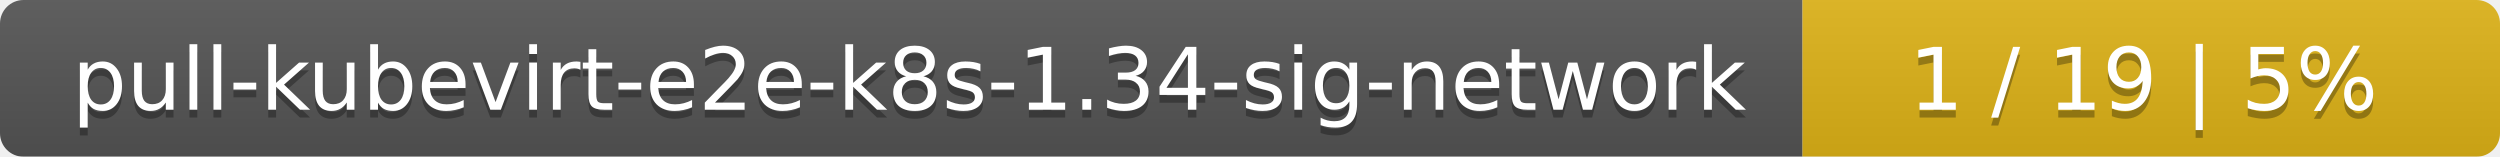
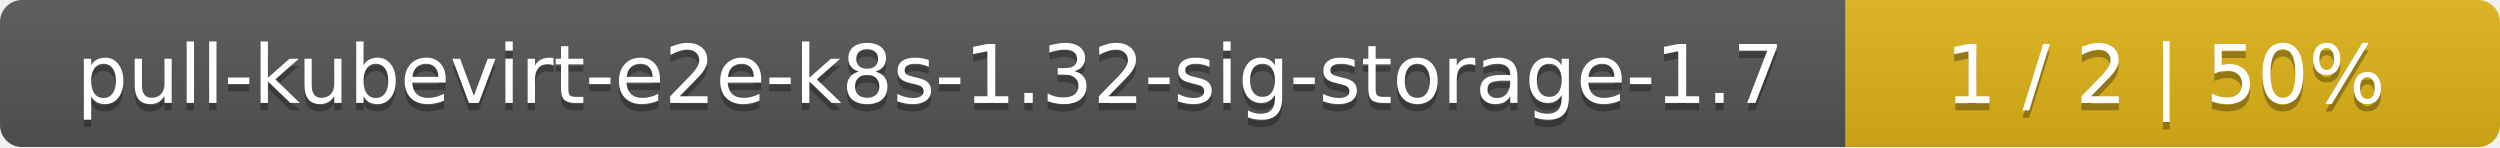
- <svg xmlns="http://www.w3.org/2000/svg" width="319" height="20">
+ <svg xmlns="http://www.w3.org/2000/svg" width="340" height="20">
  <linearGradient id="smooth" x2="0" y2="100%">
    <stop offset="0" stop-color="#bbb" stop-opacity=".1" />
    <stop offset="1" stop-opacity=".1" />
  </linearGradient>
  <mask id="round">
-     <rect width="319" height="20" rx="3" fill="#fff" />
+     <rect width="340" height="20" rx="3" fill="#fff" />
  </mask>
  <g mask="url(#round)">
-     <rect width="230" height="20" fill="#555" />
-     <rect x="230" width="89" height="20" fill="#dfb317" />
-     <rect width="319" height="20" fill="url(#smooth)" />
+     <rect width="251" height="20" fill="#555" />
+     <rect x="251" width="89" height="20" fill="#dfb317" />
+     <rect width="340" height="20" fill="url(#smooth)" />
  </g>
  <g fill="#fff" text-anchor="middle" font-family="DejaVu Sans,Verdana,Geneva,sans-serif" font-size="11">
-     <text x="116" y="15" fill="#010101" fill-opacity=".3">pull-kubevirt-e2e-k8s-1.34-sig-network</text>
-     <text x="116" y="14">pull-kubevirt-e2e-k8s-1.34-sig-network</text>
-     <text x="273.5" y="15" fill="#010101" fill-opacity=".3">1 / 19    |    5%</text>
-     <text x="273.5" y="14">1 / 19    |    5%</text>
+     <text x="126.5" y="15" fill="#010101" fill-opacity=".3">pull-kubevirt-e2e-k8s-1.32-sig-storage-1.7</text>
+     <text x="126.5" y="14">pull-kubevirt-e2e-k8s-1.32-sig-storage-1.7</text>
+     <text x="294.5" y="15" fill="#010101" fill-opacity=".3">1 / 2    |    50%</text>
+     <text x="294.5" y="14">1 / 2    |    50%</text>
  </g>
</svg>
